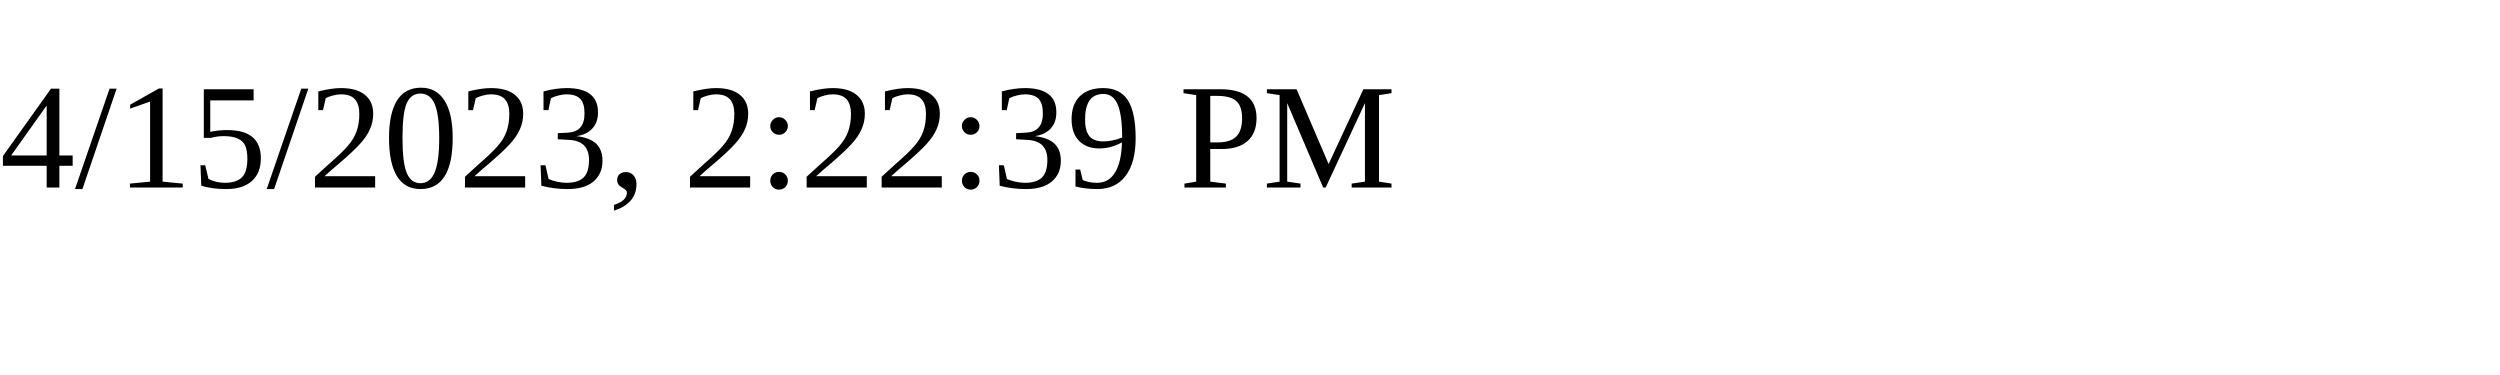
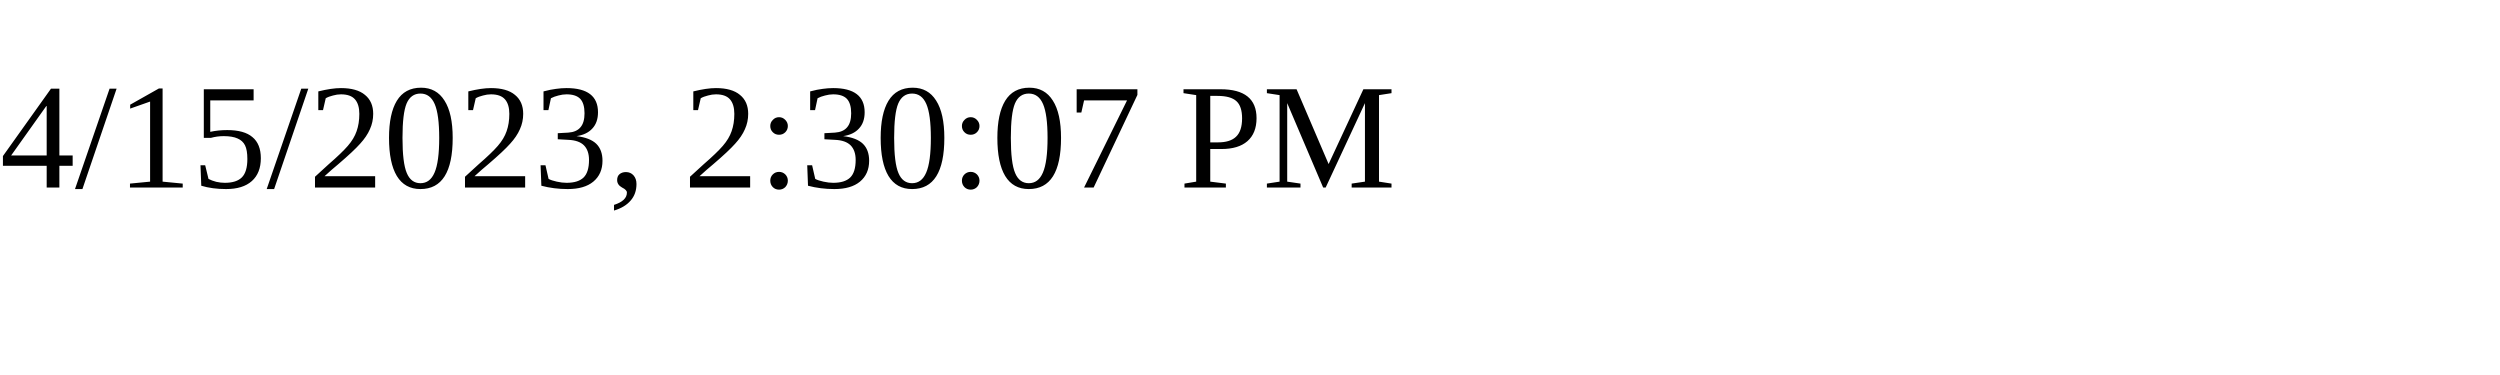
<svg xmlns="http://www.w3.org/2000/svg" height="30" width="200">
-   <text x="0" y="15">4/15/2023, 2:22:39 PM</text>
+   <text x="0" y="15">4/15/2023, 2:30:07 PM</text>
</svg>
